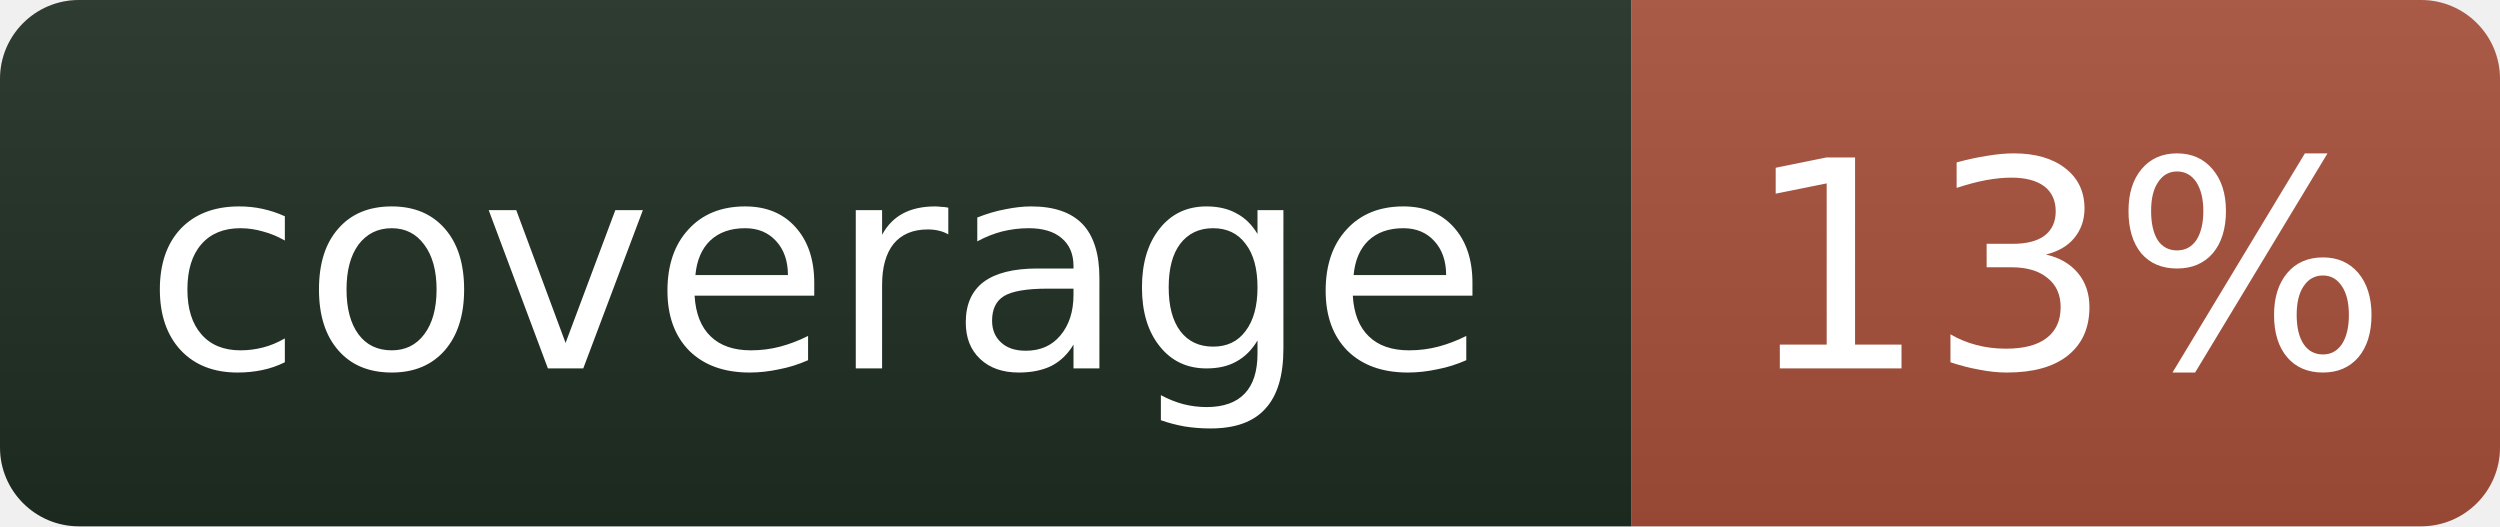
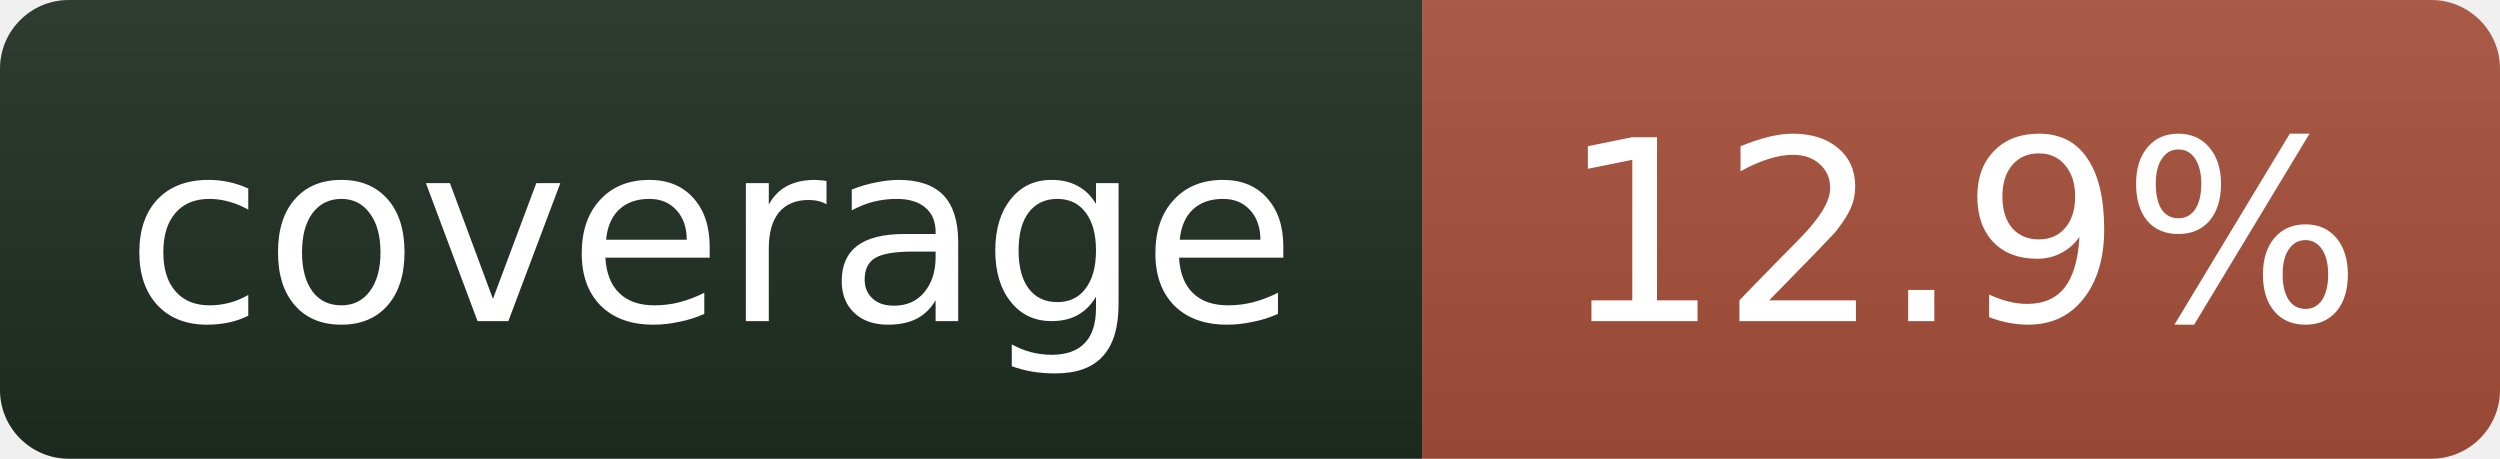
- <svg xmlns="http://www.w3.org/2000/svg" width="95" height="20" role="img" aria-label="coverage: 13%">
+ <svg xmlns="http://www.w3.org/2000/svg" width="109" height="20" role="img" aria-label="coverage: 12.9%">
  <linearGradient id="s" x2="0" y2="100%">
    <stop offset="0" stop-color="#bbb" stop-opacity=".1" />
    <stop offset="1" stop-opacity=".1" />
  </linearGradient>
  <clipPath id="r">
-     <rect width="95" height="20" rx="3" fill="#fff" />
+     <rect width="109" height="20" rx="3" fill="#fff" />
  </clipPath>
  <g clip-path="url(#r)">
    <rect width="62" height="20" fill="#1f2e23" />
-     <rect x="62" width="33" height="20" fill="#a8503a" />
-     <rect width="95" height="20" fill="url(#s)" />
+     <rect x="62" width="47" height="20" fill="#a8503a" />
+     <rect width="109" height="20" fill="url(#s)" />
  </g>
  <g fill="#fff" text-anchor="middle" font-family="Verdana,Geneva,DejaVu Sans,sans-serif" font-size="11">
    <text x="31" y="14">coverage</text>
-     <text x="78.5" y="14">13%</text>
+     <text x="85.5" y="14">12.9%</text>
  </g>
</svg>
